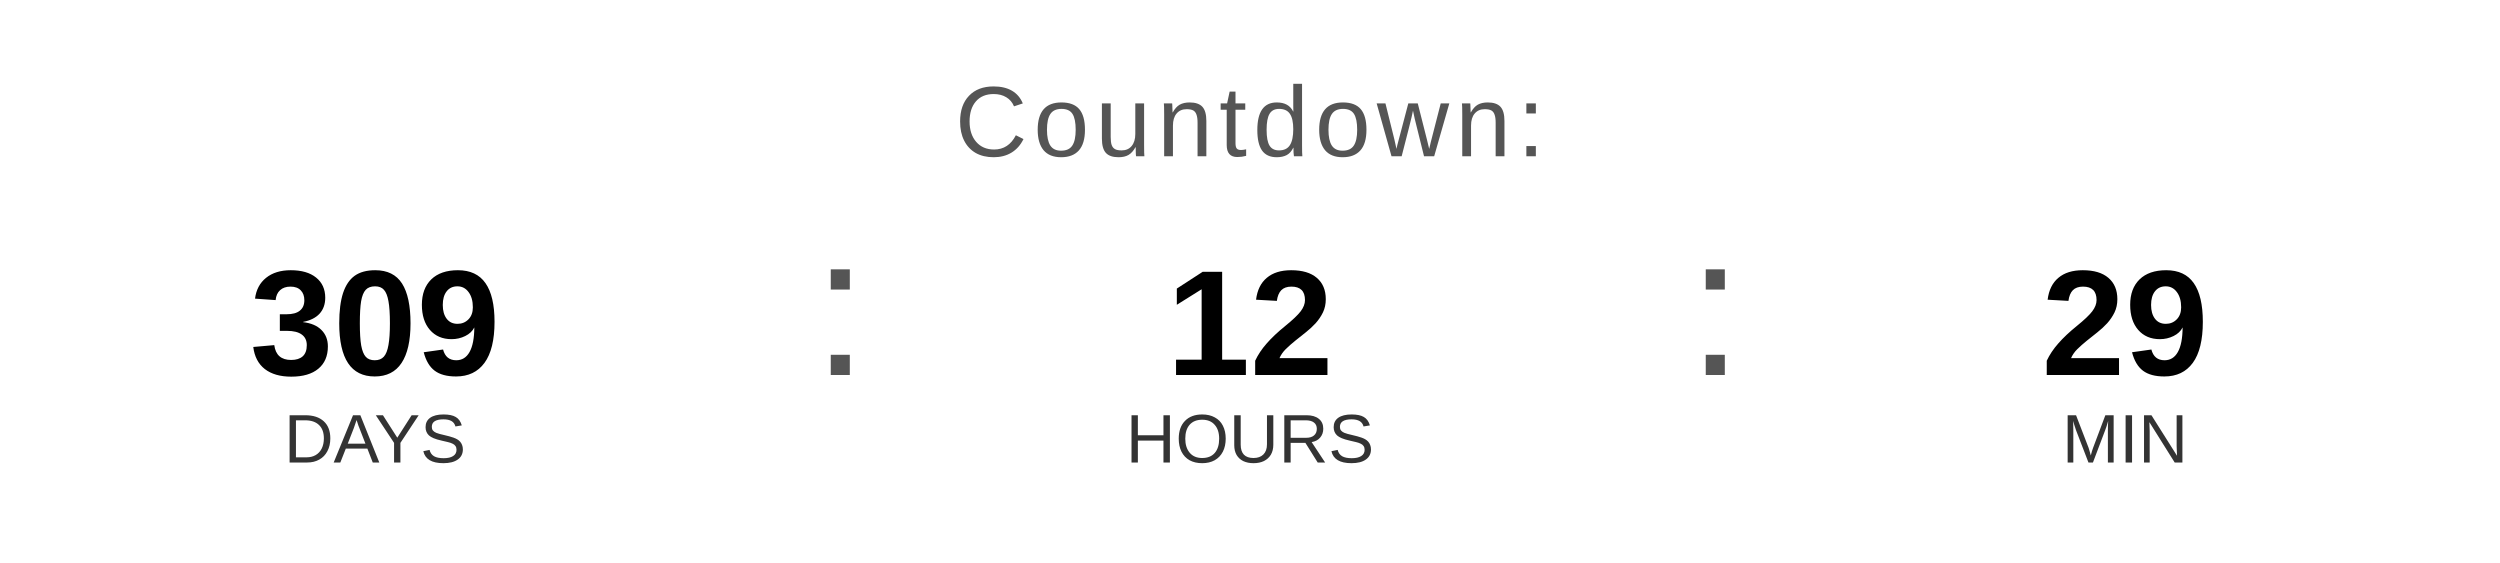
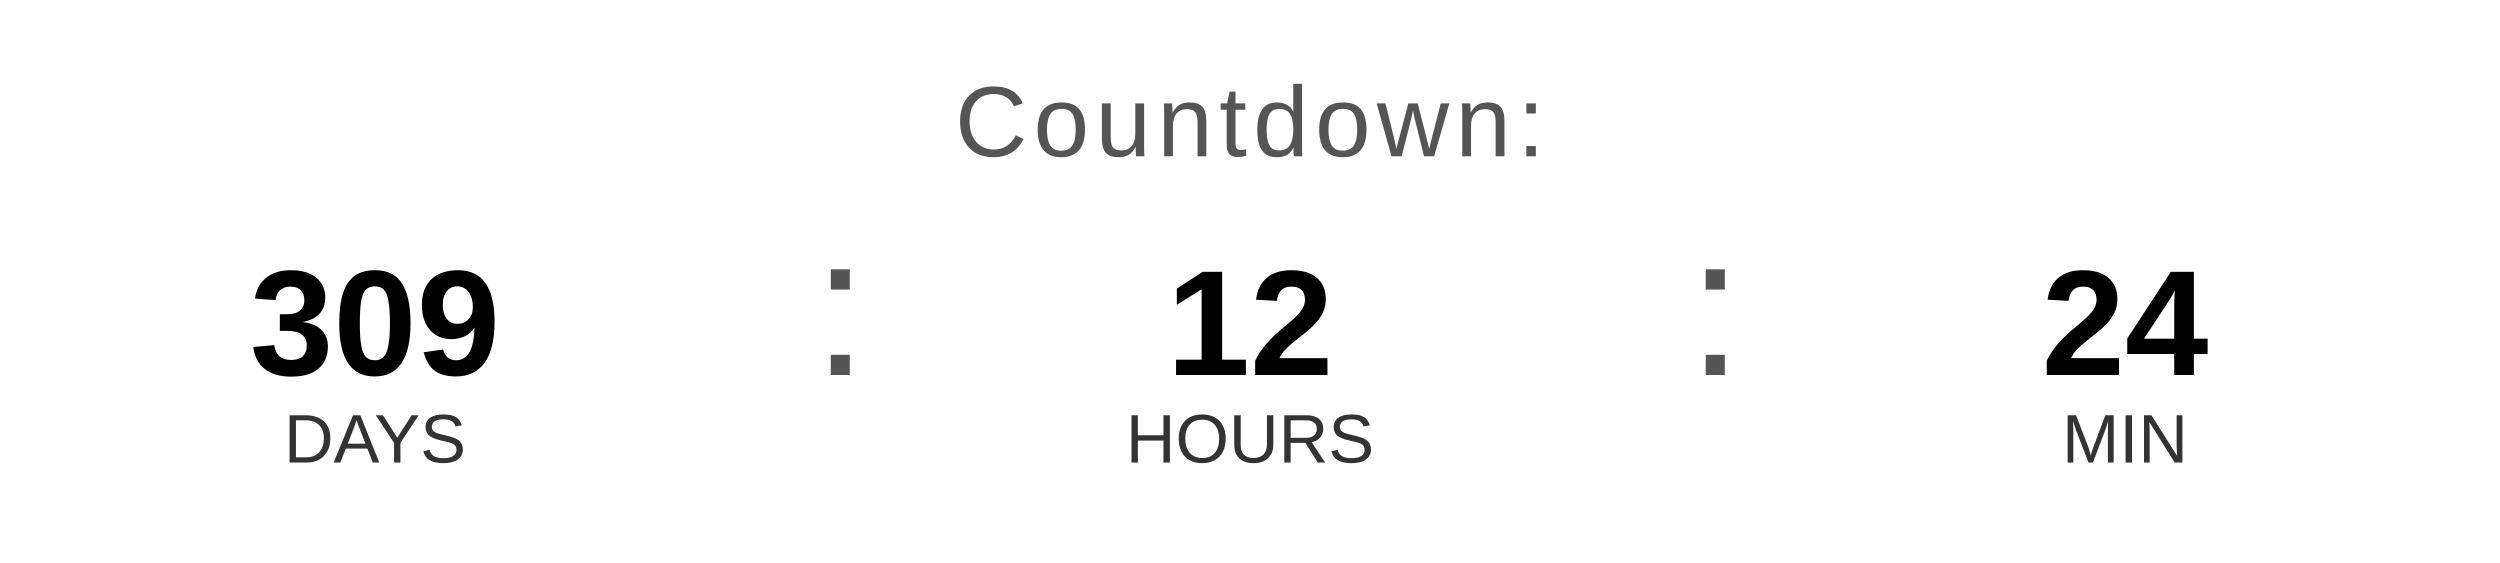
<svg xmlns="http://www.w3.org/2000/svg" width="400" height="90" viewBox="0 0 400 90">
  <text x="200" y="25" font-family="Arial, Helvetica, sans-serif" font-size="16" fill="#555555" text-anchor="middle" letter-spacing="1">
    Countdown:
  </text>
  <text x="60" y="60" font-family="Arial, Helvetica, sans-serif" font-size="24" font-weight="bold" fill="#000000" text-anchor="middle">309</text>
  <text x="60" y="74" font-family="Arial, Helvetica, sans-serif" font-size="11" fill="#333333" text-anchor="middle">DAYS</text>
  <text x="130" y="60" font-family="Arial, sans-serif" font-size="32" fill="#555555">:</text>
  <text x="200" y="60" font-family="Arial, Helvetica, sans-serif" font-size="24" font-weight="bold" fill="#000000" text-anchor="middle">12</text>
  <text x="200" y="74" font-family="Arial, Helvetica, sans-serif" font-size="11" fill="#333333" text-anchor="middle">HOURS</text>
  <text x="270" y="60" font-family="Arial, sans-serif" font-size="32" fill="#555555">:</text>
-   <text x="340" y="60" font-family="Arial, Helvetica, sans-serif" font-size="24" font-weight="bold" fill="#000000" text-anchor="middle">29</text>
+   <text x="340" y="60" font-family="Arial, Helvetica, sans-serif" font-size="24" font-weight="bold" fill="#000000" text-anchor="middle">24</text>
  <text x="340" y="74" font-family="Arial, Helvetica, sans-serif" font-size="11" fill="#333333" text-anchor="middle">MIN</text>
</svg>
